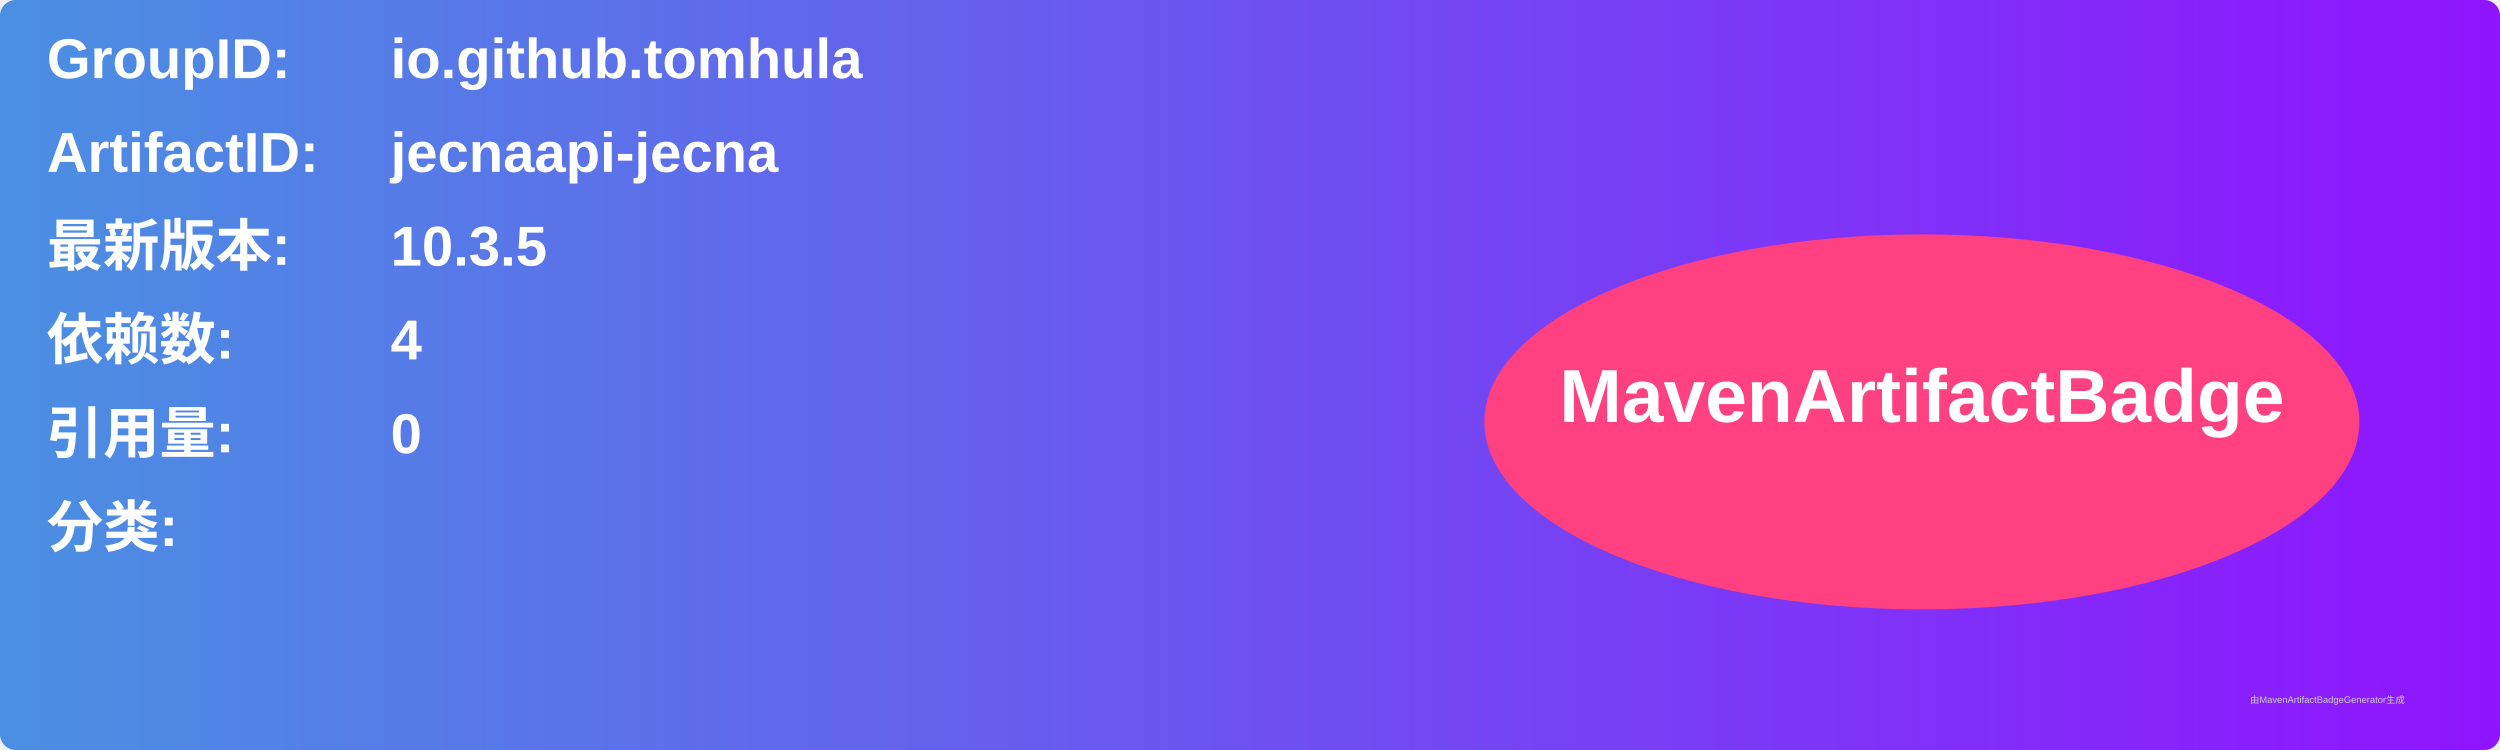
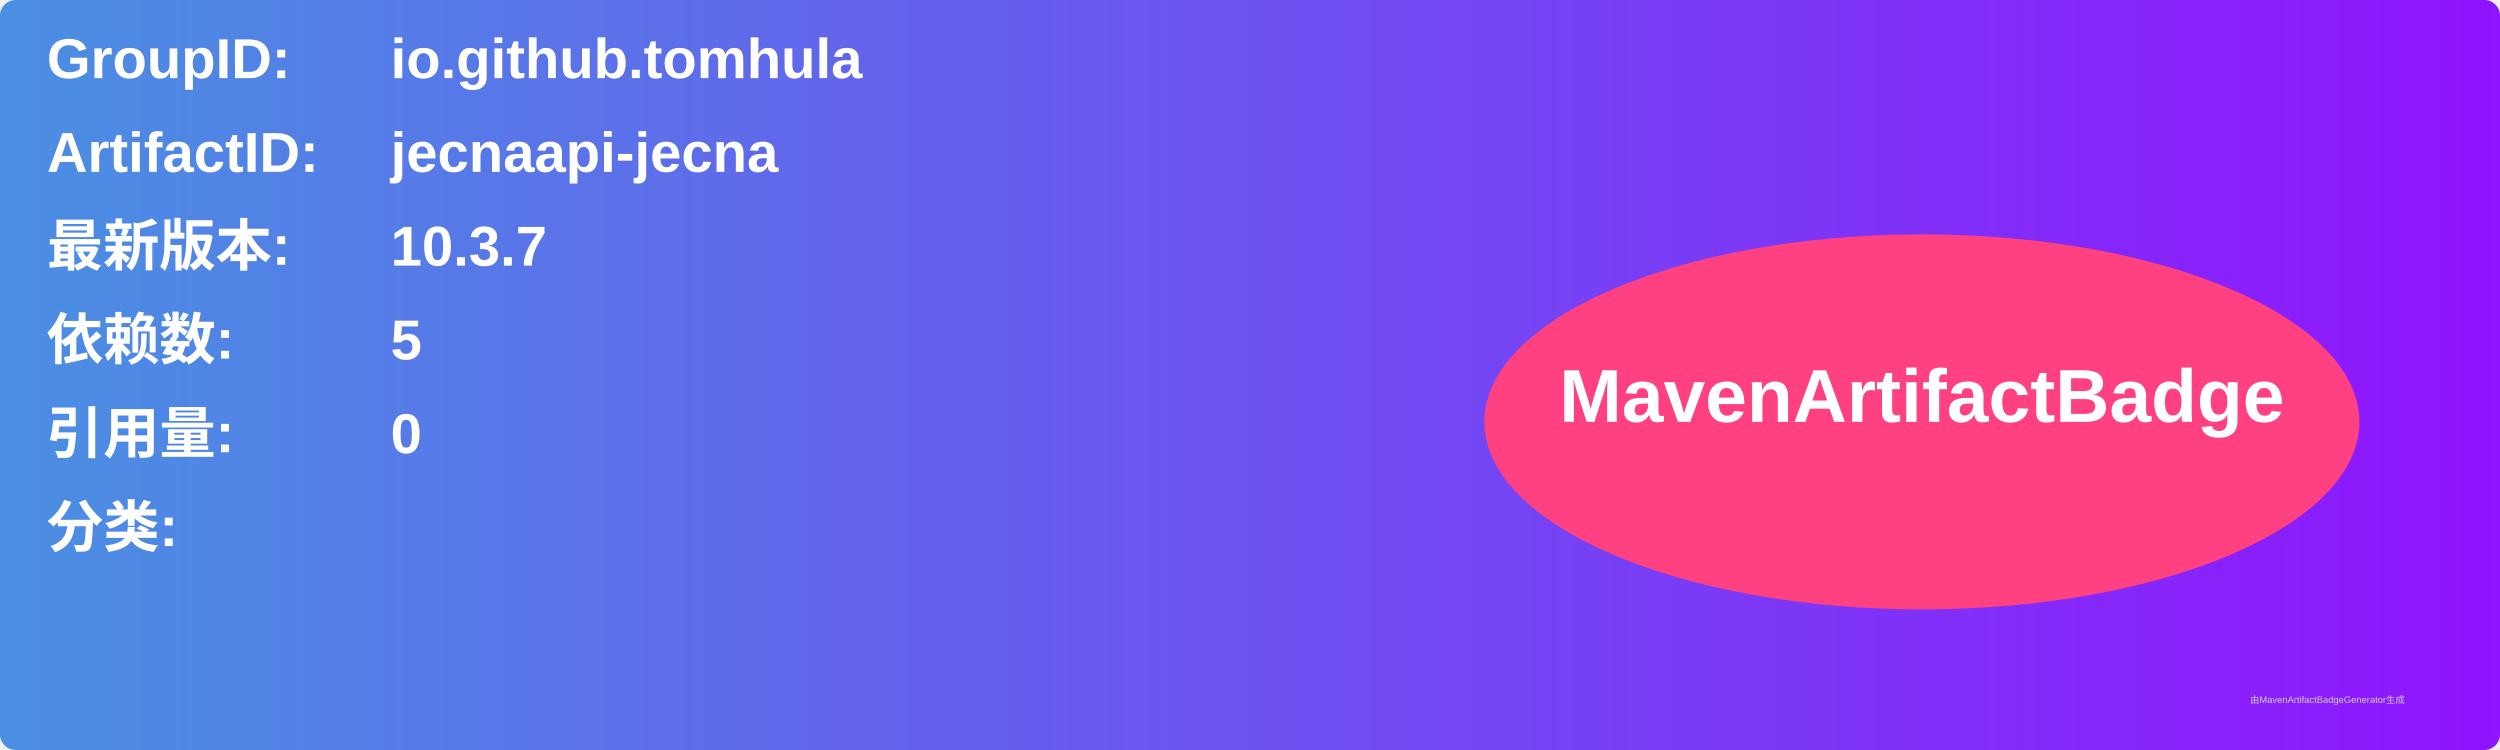
<svg xmlns="http://www.w3.org/2000/svg" width="800" height="240" viewBox="0 0 800 240">
  <linearGradient id="grad" x1="0%" y1="0%" x2="100%" y2="0%">
    <stop offset="0%" stop-color="#4a90e2" />
    <stop offset="100%" stop-color="#9013fe" />
  </linearGradient>
  <rect width="100%" height="100%" rx="5" ry="5" fill="url(#grad)" />
  <g transform="translate(15, 15)">
    <text x="0" y="10" font-family="Arial" font-size="18" fill="white" font-weight="bold" width="260">GroupID:</text>
    <text x="110" y="10" font-family="Arial" font-size="18" fill="white" font-weight="bold" width="460">io.github.tomhula</text>
    <text x="0" y="40" font-family="Arial" font-size="18" fill="white" font-weight="bold" width="260">ArtifactID:</text>
    <text x="110" y="40" font-family="Arial" font-size="18" fill="white" font-weight="bold" width="460">jecnaapi-jecna</text>
    <text x="0" y="70" font-family="Arial" font-size="18" fill="white" font-weight="bold">最新版本:</text>
    <text x="110" y="70" font-family="Arial" font-size="18" fill="white" font-weight="bold">
-       <tspan font-weight="bold">10.3.5</tspan>
+       <tspan font-weight="bold">10.3.7</tspan>
    </text>
    <text x="0" y="100" font-family="Arial" font-size="18" fill="white" font-weight="bold">依赖数: </text>
    <text x="110" y="100" font-family="Arial" font-size="18" fill="white">
-       <tspan font-weight="bold">4</tspan>
+       <tspan font-weight="bold">5</tspan>
    </text>
    <text x="0" y="130" font-family="Arial" font-size="18" fill="white" font-weight="bold">引用量: </text>
    <text x="110" y="130" font-family="Arial" font-size="18" fill="white">
      <tspan font-weight="bold">0</tspan>
    </text>
    <text x="0" y="160" font-family="Arial" font-size="18" fill="white" font-weight="bold">分类:</text>
    <text x="10" y="190" font-family="Arial" font-size="10" fill="white">
      <tspan font-weight="bold" />
    </text>
    <ellipse cx="600" cy="120" rx="140" ry="60" fill="#ff4081" />
    <text x="600" y="120" text-anchor="middle" font-family="Arial" font-size="24" fill="white" font-weight="bold">MavenArtifactBadge</text>
  </g>
  <text x="720" y="225" font-family="Arial" font-size="3" fill="#d0d0d0">由MavenArtifactBadgeGenerator生成</text>
</svg>
